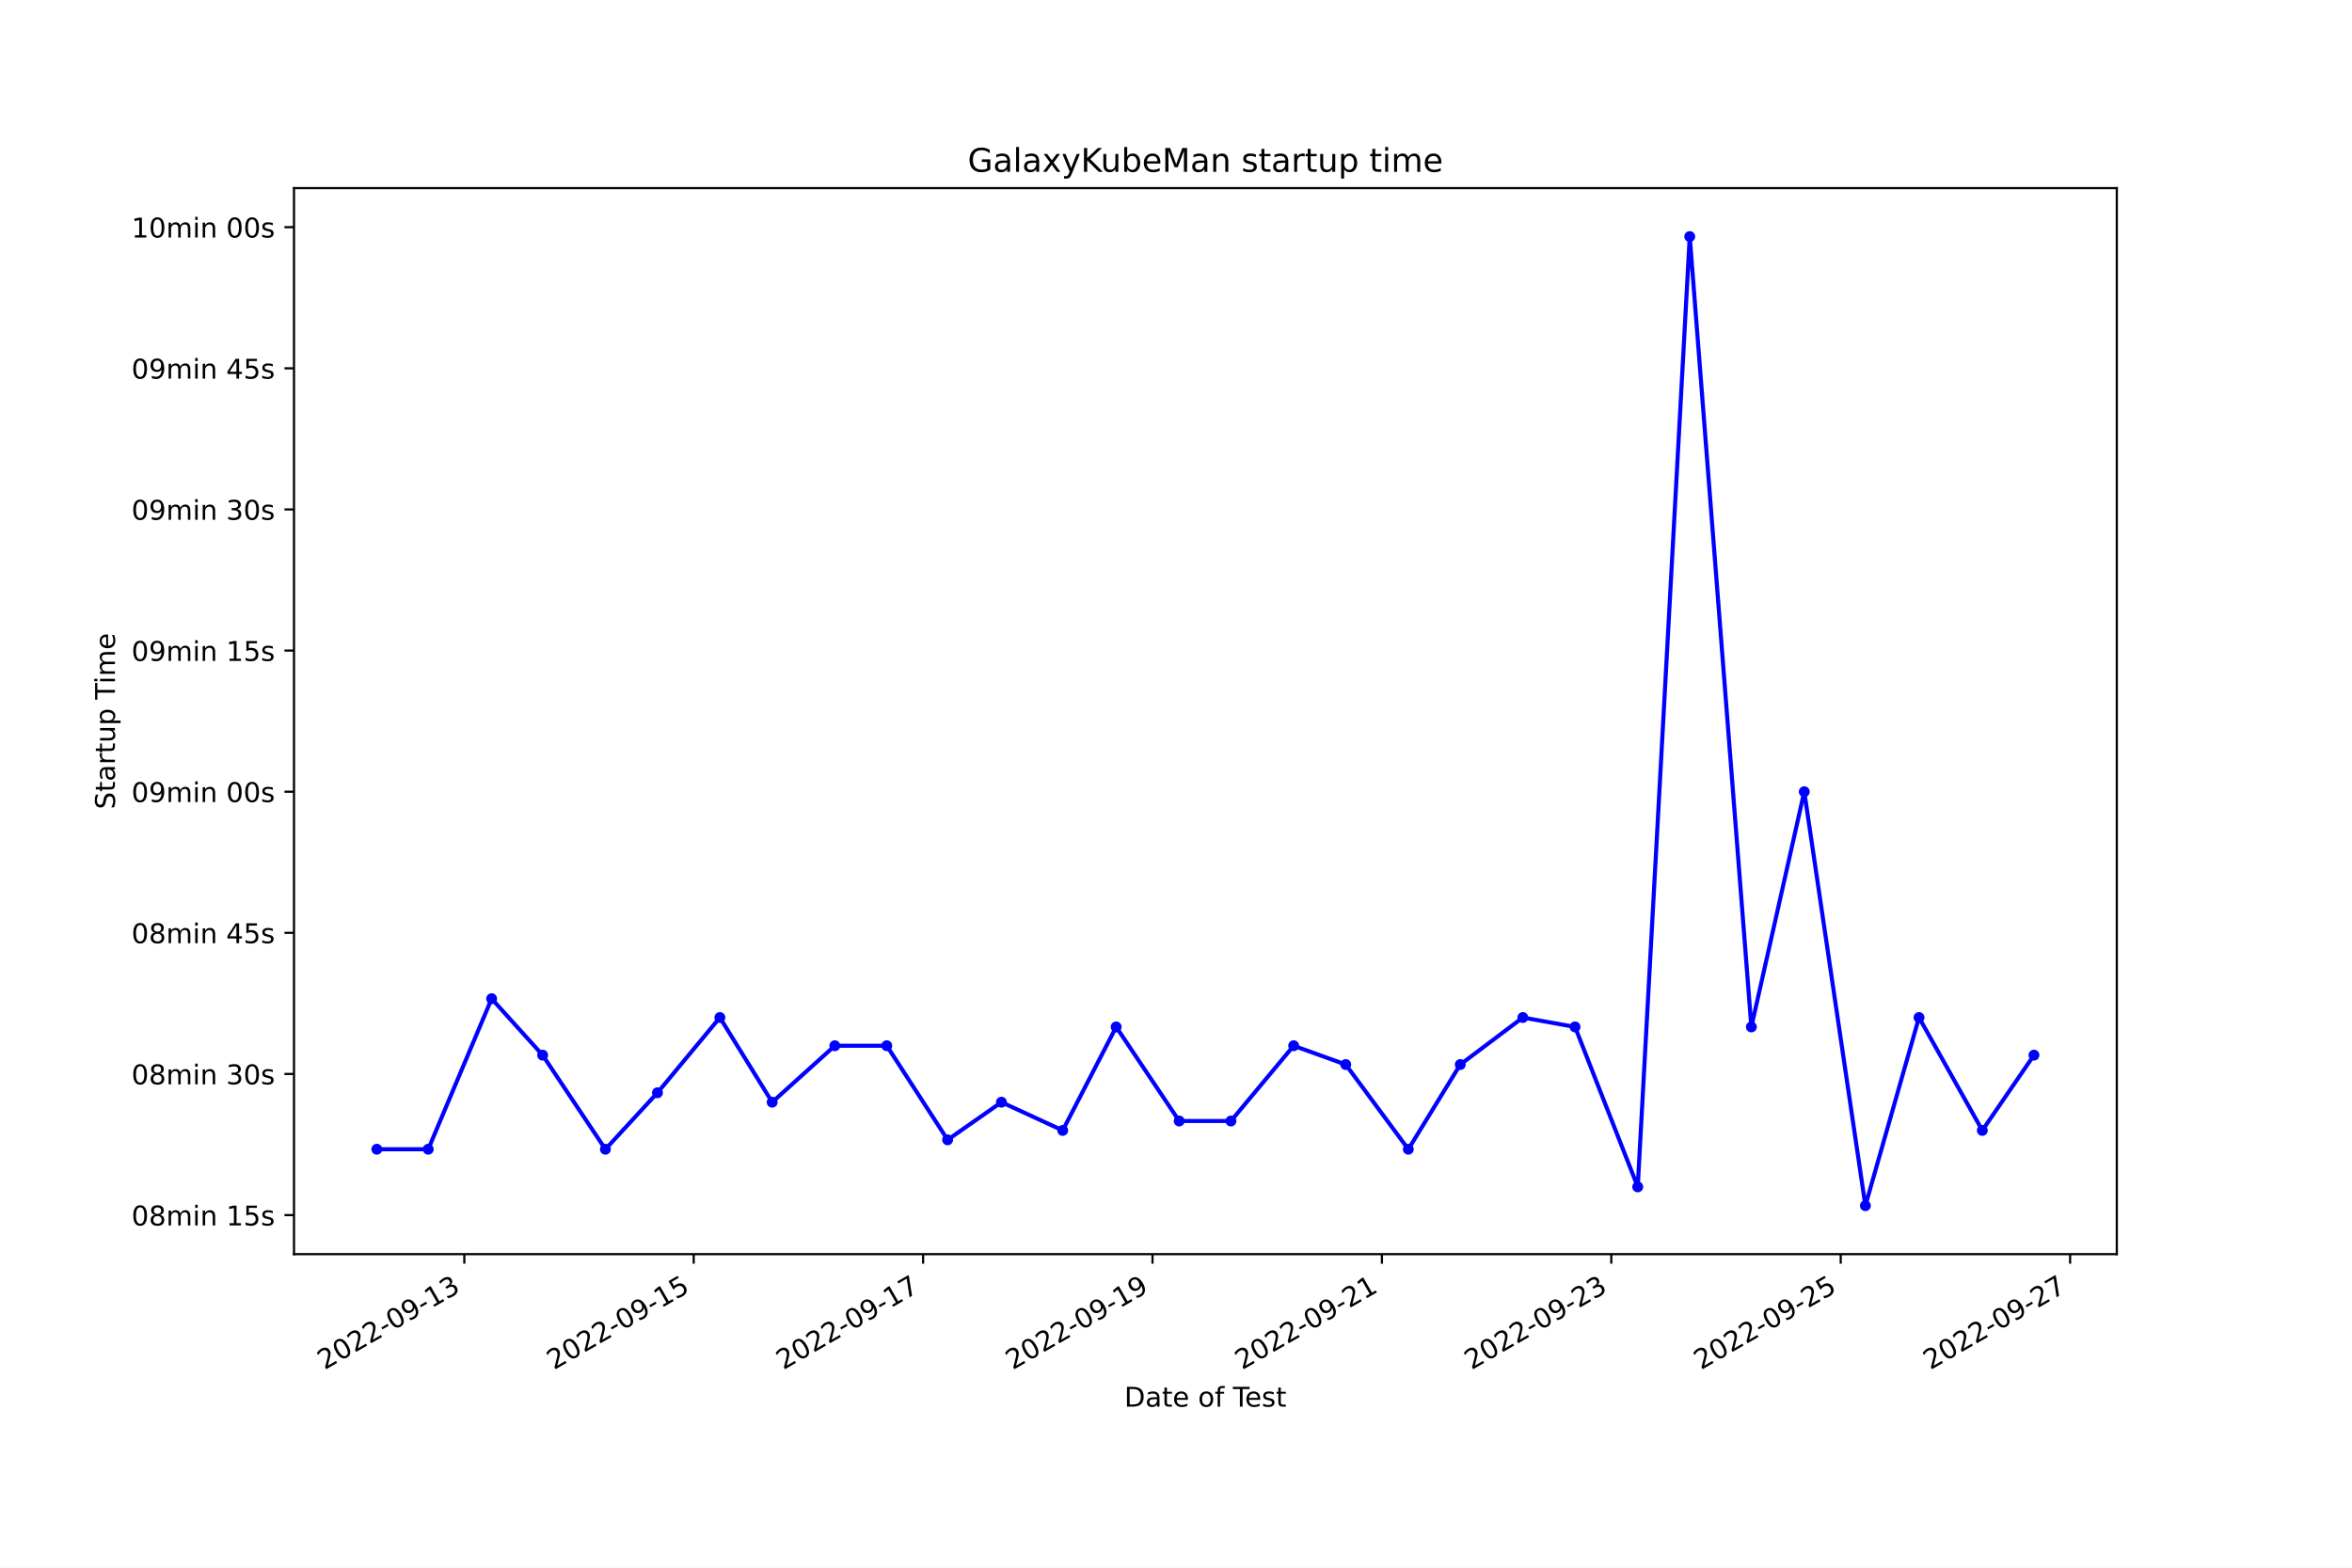
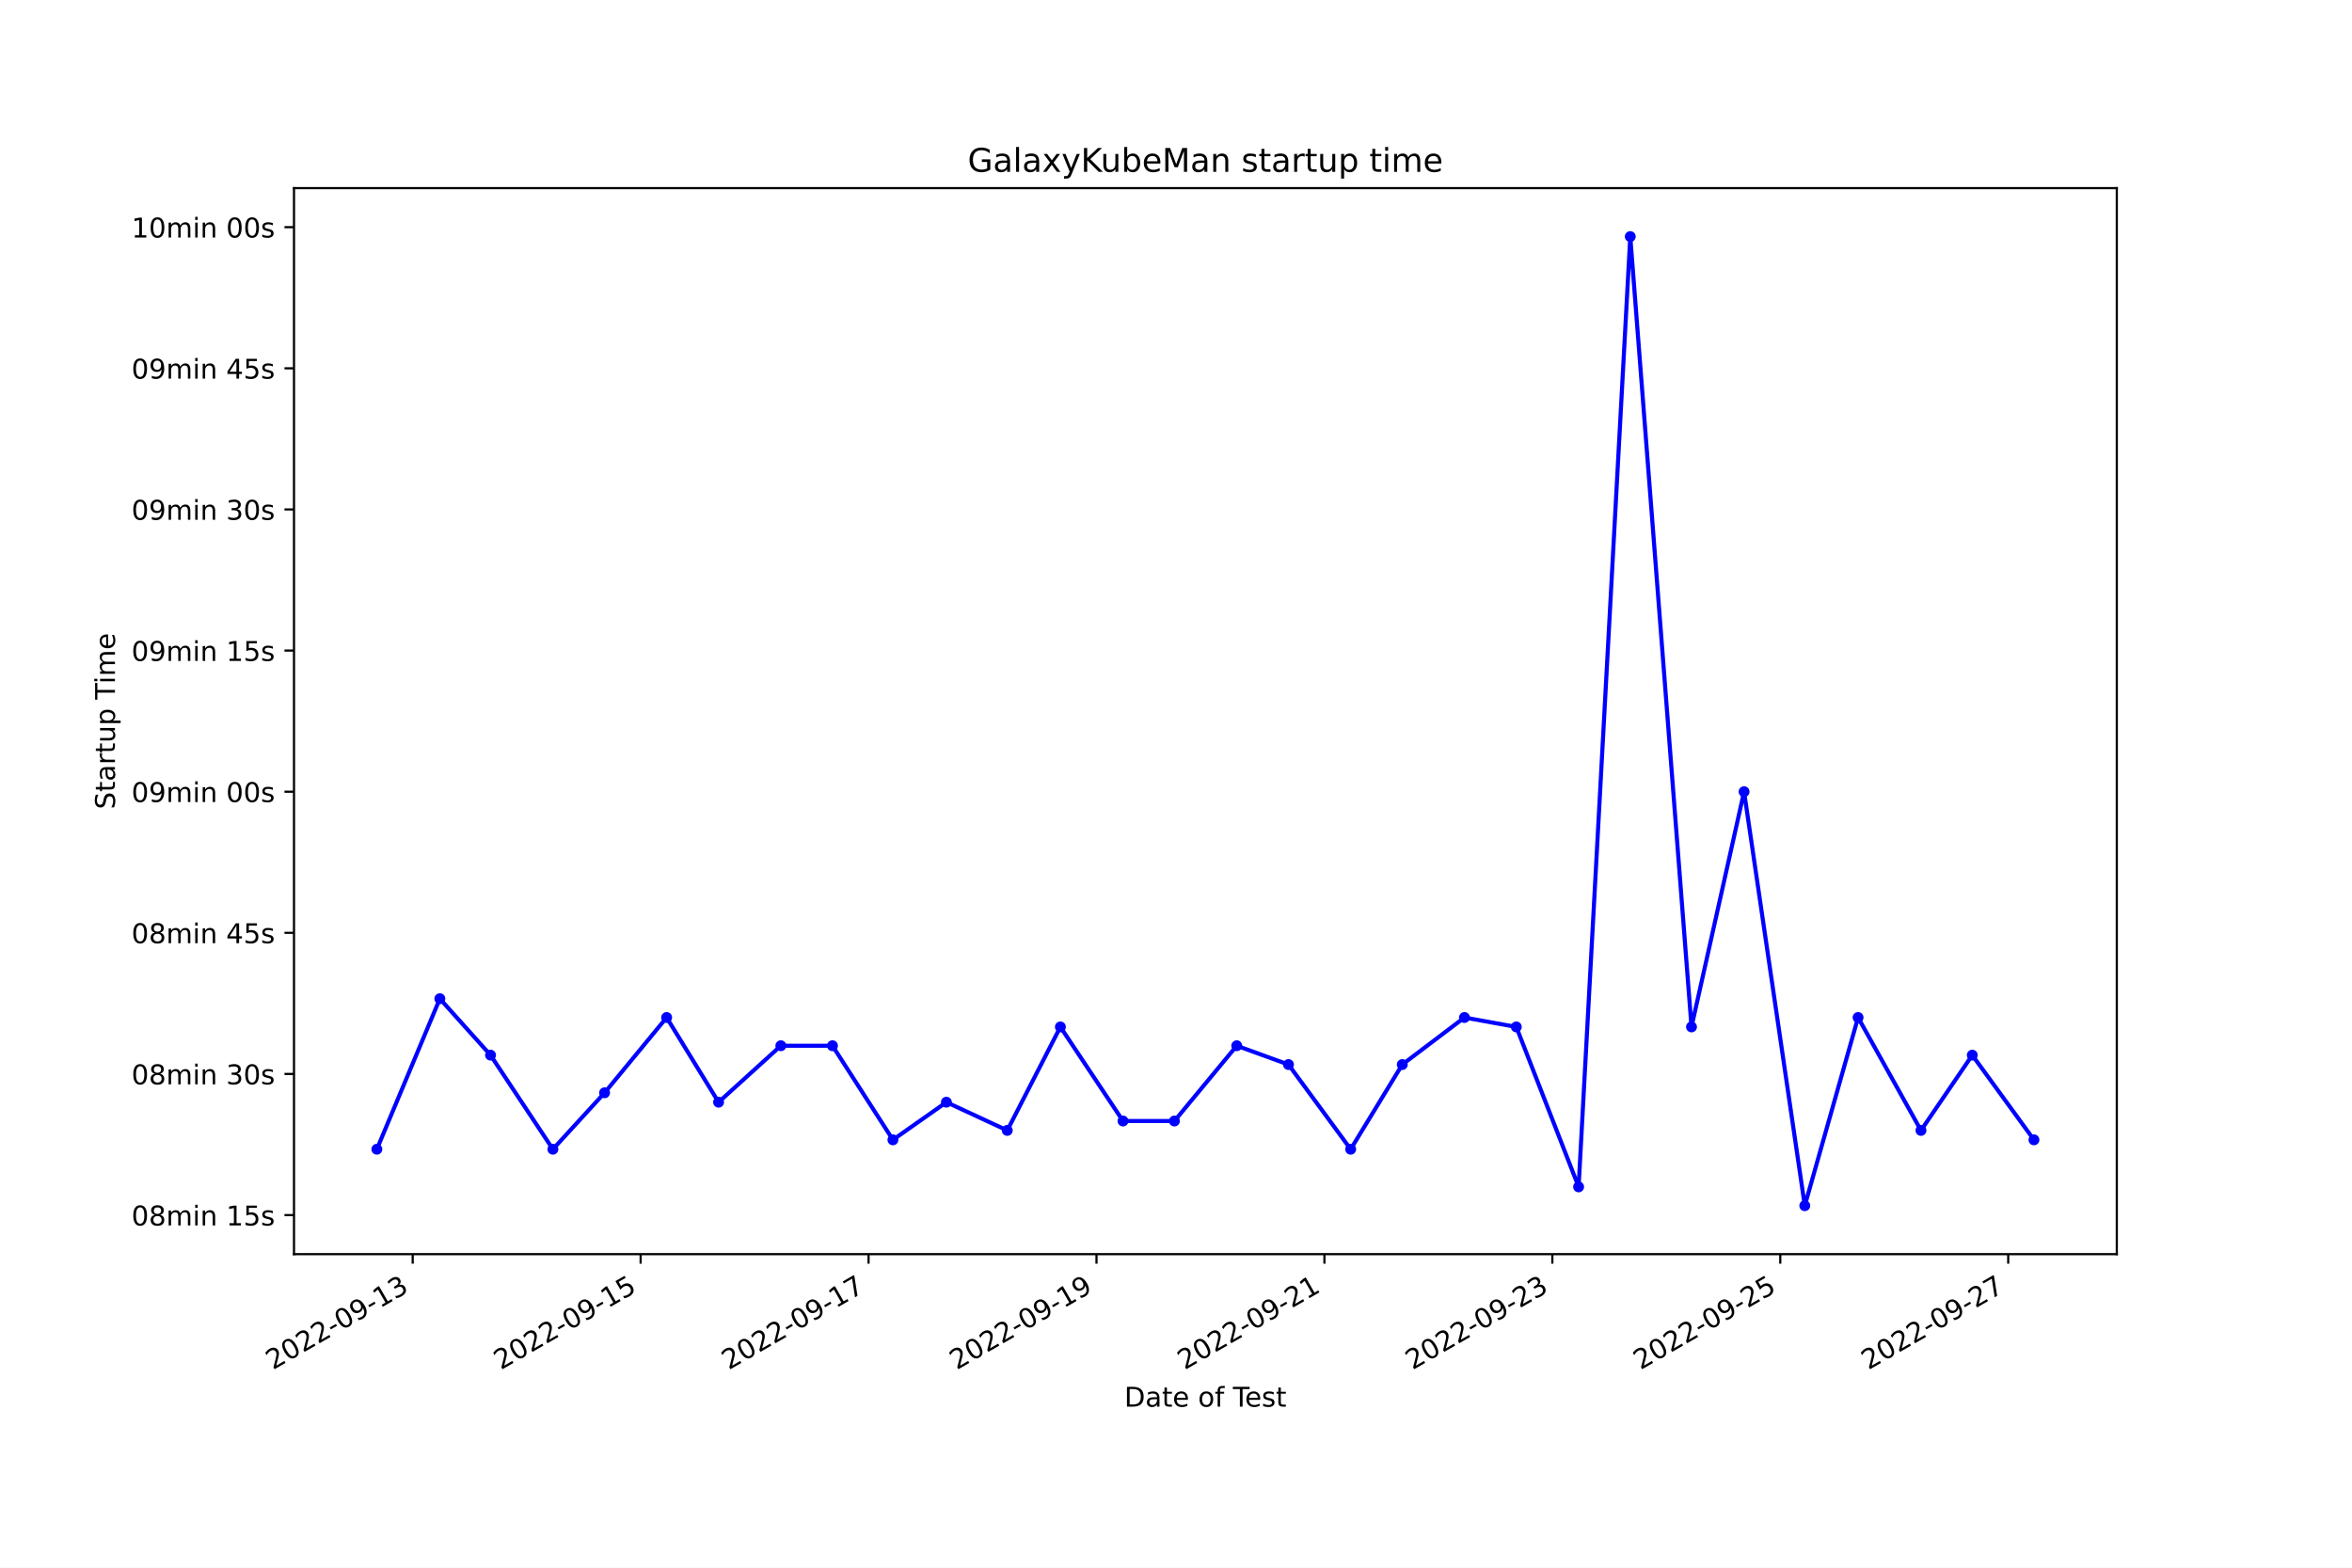
<svg xmlns="http://www.w3.org/2000/svg" xmlns:xlink="http://www.w3.org/1999/xlink" width="864pt" height="576pt" viewBox="0 0 864 576" version="1.1">
  <defs>
    <style type="text/css">*{stroke-linejoin: round; stroke-linecap: butt}</style>
  </defs>
  <g id="figure_1">
    <g id="patch_1">
      <path d="M 0 576  L 864 576  L 864 0  L 0 0  z " style="fill: #ffffff" />
    </g>
    <g id="axes_1">
      <g id="patch_2">
        <path d="M 108 460.8  L 777.6 460.8  L 777.6 69.12  L 108 69.12  z " style="fill: #ffffff" />
      </g>
      <g id="matplotlib.axis_1">
        <g id="xtick_1">
          <g id="line2d_1">
            <defs>
-               <path id="mbdb2b024b3" d="M 0 0  L 0 3.5  " style="stroke: #000000; stroke-width: 0.8" />
+               <path id="m6504afcb3d" d="M 0 0  L 0 3.5  " style="stroke: #000000; stroke-width: 0.8" />
            </defs>
            <g>
-               <use xlink:href="#mbdb2b024b3" x="170.564" y="460.8" style="stroke: #000000; stroke-width: 0.8" />
+               <use xlink:href="#m6504afcb3d" x="151.604" y="460.8" style="stroke: #000000; stroke-width: 0.8" />
            </g>
          </g>
          <g id="text_1">
-             <g transform="translate(119.194 503.4383) rotate(-30) scale(0.1 -0.1)">
+             <g transform="translate(100.2349 503.4383) rotate(-30) scale(0.1 -0.1)">
              <defs>
                <path id="DejaVuSans-32" d="M 1228 531  L 3431 531  L 3431 0  L 469 0  L 469 531  Q 828 903 1448 1529  Q 2069 2156 2228 2338  Q 2531 2678 2651 2914  Q 2772 3150 2772 3378  Q 2772 3750 2511 3984  Q 2250 4219 1831 4219  Q 1534 4219 1204 4116  Q 875 4013 500 3803  L 500 4441  Q 881 4594 1212 4672  Q 1544 4750 1819 4750  Q 2544 4750 2975 4387  Q 3406 4025 3406 3419  Q 3406 3131 3298 2873  Q 3191 2616 2906 2266  Q 2828 2175 2409 1742  Q 1991 1309 1228 531  z " transform="scale(0.015625)" />
                <path id="DejaVuSans-30" d="M 2034 4250  Q 1547 4250 1301 3770  Q 1056 3291 1056 2328  Q 1056 1369 1301 889  Q 1547 409 2034 409  Q 2525 409 2770 889  Q 3016 1369 3016 2328  Q 3016 3291 2770 3770  Q 2525 4250 2034 4250  z M 2034 4750  Q 2819 4750 3233 4129  Q 3647 3509 3647 2328  Q 3647 1150 3233 529  Q 2819 -91 2034 -91  Q 1250 -91 836 529  Q 422 1150 422 2328  Q 422 3509 836 4129  Q 1250 4750 2034 4750  z " transform="scale(0.015625)" />
                <path id="DejaVuSans-2d" d="M 313 2009  L 1997 2009  L 1997 1497  L 313 1497  L 313 2009  z " transform="scale(0.015625)" />
                <path id="DejaVuSans-39" d="M 703 97  L 703 672  Q 941 559 1184 500  Q 1428 441 1663 441  Q 2288 441 2617 861  Q 2947 1281 2994 2138  Q 2813 1869 2534 1725  Q 2256 1581 1919 1581  Q 1219 1581 811 2004  Q 403 2428 403 3163  Q 403 3881 828 4315  Q 1253 4750 1959 4750  Q 2769 4750 3195 4129  Q 3622 3509 3622 2328  Q 3622 1225 3098 567  Q 2575 -91 1691 -91  Q 1453 -91 1209 -44  Q 966 3 703 97  z M 1959 2075  Q 2384 2075 2632 2365  Q 2881 2656 2881 3163  Q 2881 3666 2632 3958  Q 2384 4250 1959 4250  Q 1534 4250 1286 3958  Q 1038 3666 1038 3163  Q 1038 2656 1286 2365  Q 1534 2075 1959 2075  z " transform="scale(0.015625)" />
                <path id="DejaVuSans-31" d="M 794 531  L 1825 531  L 1825 4091  L 703 3866  L 703 4441  L 1819 4666  L 2450 4666  L 2450 531  L 3481 531  L 3481 0  L 794 0  L 794 531  z " transform="scale(0.015625)" />
                <path id="DejaVuSans-33" d="M 2597 2516  Q 3050 2419 3304 2112  Q 3559 1806 3559 1356  Q 3559 666 3084 287  Q 2609 -91 1734 -91  Q 1441 -91 1130 -33  Q 819 25 488 141  L 488 750  Q 750 597 1062 519  Q 1375 441 1716 441  Q 2309 441 2620 675  Q 2931 909 2931 1356  Q 2931 1769 2642 2001  Q 2353 2234 1838 2234  L 1294 2234  L 1294 2753  L 1863 2753  Q 2328 2753 2575 2939  Q 2822 3125 2822 3475  Q 2822 3834 2567 4026  Q 2313 4219 1838 4219  Q 1578 4219 1281 4162  Q 984 4106 628 3988  L 628 4550  Q 988 4650 1302 4700  Q 1616 4750 1894 4750  Q 2613 4750 3031 4423  Q 3450 4097 3450 3541  Q 3450 3153 3228 2886  Q 3006 2619 2597 2516  z " transform="scale(0.015625)" />
              </defs>
              <use xlink:href="#DejaVuSans-32" />
              <use xlink:href="#DejaVuSans-30" x="63.623" />
              <use xlink:href="#DejaVuSans-32" x="127.246" />
              <use xlink:href="#DejaVuSans-32" x="190.869" />
              <use xlink:href="#DejaVuSans-2d" x="254.492" />
              <use xlink:href="#DejaVuSans-30" x="290.576" />
              <use xlink:href="#DejaVuSans-39" x="354.199" />
              <use xlink:href="#DejaVuSans-2d" x="417.822" />
              <use xlink:href="#DejaVuSans-31" x="453.906" />
              <use xlink:href="#DejaVuSans-33" x="517.529" />
            </g>
          </g>
        </g>
        <g id="xtick_2">
          <g id="line2d_2">
            <g>
-               <use xlink:href="#mbdb2b024b3" x="254.833" y="460.8" style="stroke: #000000; stroke-width: 0.8" />
+               <use xlink:href="#m6504afcb3d" x="235.334" y="460.8" style="stroke: #000000; stroke-width: 0.8" />
            </g>
          </g>
          <g id="text_2">
-             <g transform="translate(203.4632 503.4383) rotate(-30) scale(0.1 -0.1)">
+             <g transform="translate(183.9642 503.4383) rotate(-30) scale(0.1 -0.1)">
              <defs>
                <path id="DejaVuSans-35" d="M 691 4666  L 3169 4666  L 3169 4134  L 1269 4134  L 1269 2991  Q 1406 3038 1543 3061  Q 1681 3084 1819 3084  Q 2600 3084 3056 2656  Q 3513 2228 3513 1497  Q 3513 744 3044 326  Q 2575 -91 1722 -91  Q 1428 -91 1123 -41  Q 819 9 494 109  L 494 744  Q 775 591 1075 516  Q 1375 441 1709 441  Q 2250 441 2565 725  Q 2881 1009 2881 1497  Q 2881 1984 2565 2268  Q 2250 2553 1709 2553  Q 1456 2553 1204 2497  Q 953 2441 691 2322  L 691 4666  z " transform="scale(0.015625)" />
              </defs>
              <use xlink:href="#DejaVuSans-32" />
              <use xlink:href="#DejaVuSans-30" x="63.623" />
              <use xlink:href="#DejaVuSans-32" x="127.246" />
              <use xlink:href="#DejaVuSans-32" x="190.869" />
              <use xlink:href="#DejaVuSans-2d" x="254.492" />
              <use xlink:href="#DejaVuSans-30" x="290.576" />
              <use xlink:href="#DejaVuSans-39" x="354.199" />
              <use xlink:href="#DejaVuSans-2d" x="417.822" />
              <use xlink:href="#DejaVuSans-31" x="453.906" />
              <use xlink:href="#DejaVuSans-35" x="517.529" />
            </g>
          </g>
        </g>
        <g id="xtick_3">
          <g id="line2d_3">
            <g>
-               <use xlink:href="#mbdb2b024b3" x="339.102" y="460.8" style="stroke: #000000; stroke-width: 0.8" />
+               <use xlink:href="#m6504afcb3d" x="319.063" y="460.8" style="stroke: #000000; stroke-width: 0.8" />
            </g>
          </g>
          <g id="text_3">
-             <g transform="translate(287.7324 503.4383) rotate(-30) scale(0.1 -0.1)">
+             <g transform="translate(267.6936 503.4383) rotate(-30) scale(0.1 -0.1)">
              <defs>
                <path id="DejaVuSans-37" d="M 525 4666  L 3525 4666  L 3525 4397  L 1831 0  L 1172 0  L 2766 4134  L 525 4134  L 525 4666  z " transform="scale(0.015625)" />
              </defs>
              <use xlink:href="#DejaVuSans-32" />
              <use xlink:href="#DejaVuSans-30" x="63.623" />
              <use xlink:href="#DejaVuSans-32" x="127.246" />
              <use xlink:href="#DejaVuSans-32" x="190.869" />
              <use xlink:href="#DejaVuSans-2d" x="254.492" />
              <use xlink:href="#DejaVuSans-30" x="290.576" />
              <use xlink:href="#DejaVuSans-39" x="354.199" />
              <use xlink:href="#DejaVuSans-2d" x="417.822" />
              <use xlink:href="#DejaVuSans-31" x="453.906" />
              <use xlink:href="#DejaVuSans-37" x="517.529" />
            </g>
          </g>
        </g>
        <g id="xtick_4">
          <g id="line2d_4">
            <g>
-               <use xlink:href="#mbdb2b024b3" x="423.371" y="460.8" style="stroke: #000000; stroke-width: 0.8" />
+               <use xlink:href="#m6504afcb3d" x="402.792" y="460.8" style="stroke: #000000; stroke-width: 0.8" />
            </g>
          </g>
          <g id="text_4">
-             <g transform="translate(372.0016 503.4383) rotate(-30) scale(0.1 -0.1)">
+             <g transform="translate(351.4229 503.4383) rotate(-30) scale(0.1 -0.1)">
              <use xlink:href="#DejaVuSans-32" />
              <use xlink:href="#DejaVuSans-30" x="63.623" />
              <use xlink:href="#DejaVuSans-32" x="127.246" />
              <use xlink:href="#DejaVuSans-32" x="190.869" />
              <use xlink:href="#DejaVuSans-2d" x="254.492" />
              <use xlink:href="#DejaVuSans-30" x="290.576" />
              <use xlink:href="#DejaVuSans-39" x="354.199" />
              <use xlink:href="#DejaVuSans-2d" x="417.822" />
              <use xlink:href="#DejaVuSans-31" x="453.906" />
              <use xlink:href="#DejaVuSans-39" x="517.529" />
            </g>
          </g>
        </g>
        <g id="xtick_5">
          <g id="line2d_5">
            <g>
-               <use xlink:href="#mbdb2b024b3" x="507.64" y="460.8" style="stroke: #000000; stroke-width: 0.8" />
+               <use xlink:href="#m6504afcb3d" x="486.522" y="460.8" style="stroke: #000000; stroke-width: 0.8" />
            </g>
          </g>
          <g id="text_5">
-             <g transform="translate(456.2708 503.4383) rotate(-30) scale(0.1 -0.1)">
+             <g transform="translate(435.1522 503.4383) rotate(-30) scale(0.1 -0.1)">
              <use xlink:href="#DejaVuSans-32" />
              <use xlink:href="#DejaVuSans-30" x="63.623" />
              <use xlink:href="#DejaVuSans-32" x="127.246" />
              <use xlink:href="#DejaVuSans-32" x="190.869" />
              <use xlink:href="#DejaVuSans-2d" x="254.492" />
              <use xlink:href="#DejaVuSans-30" x="290.576" />
              <use xlink:href="#DejaVuSans-39" x="354.199" />
              <use xlink:href="#DejaVuSans-2d" x="417.822" />
              <use xlink:href="#DejaVuSans-32" x="453.906" />
              <use xlink:href="#DejaVuSans-31" x="517.529" />
            </g>
          </g>
        </g>
        <g id="xtick_6">
          <g id="line2d_6">
            <g>
-               <use xlink:href="#mbdb2b024b3" x="591.909" y="460.8" style="stroke: #000000; stroke-width: 0.8" />
+               <use xlink:href="#m6504afcb3d" x="570.251" y="460.8" style="stroke: #000000; stroke-width: 0.8" />
            </g>
          </g>
          <g id="text_6">
-             <g transform="translate(540.5399 503.4383) rotate(-30) scale(0.1 -0.1)">
+             <g transform="translate(518.8816 503.4383) rotate(-30) scale(0.1 -0.1)">
              <use xlink:href="#DejaVuSans-32" />
              <use xlink:href="#DejaVuSans-30" x="63.623" />
              <use xlink:href="#DejaVuSans-32" x="127.246" />
              <use xlink:href="#DejaVuSans-32" x="190.869" />
              <use xlink:href="#DejaVuSans-2d" x="254.492" />
              <use xlink:href="#DejaVuSans-30" x="290.576" />
              <use xlink:href="#DejaVuSans-39" x="354.199" />
              <use xlink:href="#DejaVuSans-2d" x="417.822" />
              <use xlink:href="#DejaVuSans-32" x="453.906" />
              <use xlink:href="#DejaVuSans-33" x="517.529" />
            </g>
          </g>
        </g>
        <g id="xtick_7">
          <g id="line2d_7">
            <g>
-               <use xlink:href="#mbdb2b024b3" x="676.179" y="460.8" style="stroke: #000000; stroke-width: 0.8" />
+               <use xlink:href="#m6504afcb3d" x="653.98" y="460.8" style="stroke: #000000; stroke-width: 0.8" />
            </g>
          </g>
          <g id="text_7">
-             <g transform="translate(624.8091 503.4383) rotate(-30) scale(0.1 -0.1)">
+             <g transform="translate(602.6109 503.4383) rotate(-30) scale(0.1 -0.1)">
              <use xlink:href="#DejaVuSans-32" />
              <use xlink:href="#DejaVuSans-30" x="63.623" />
              <use xlink:href="#DejaVuSans-32" x="127.246" />
              <use xlink:href="#DejaVuSans-32" x="190.869" />
              <use xlink:href="#DejaVuSans-2d" x="254.492" />
              <use xlink:href="#DejaVuSans-30" x="290.576" />
              <use xlink:href="#DejaVuSans-39" x="354.199" />
              <use xlink:href="#DejaVuSans-2d" x="417.822" />
              <use xlink:href="#DejaVuSans-32" x="453.906" />
              <use xlink:href="#DejaVuSans-35" x="517.529" />
            </g>
          </g>
        </g>
        <g id="xtick_8">
          <g id="line2d_8">
            <g>
-               <use xlink:href="#mbdb2b024b3" x="760.448" y="460.8" style="stroke: #000000; stroke-width: 0.8" />
+               <use xlink:href="#m6504afcb3d" x="737.71" y="460.8" style="stroke: #000000; stroke-width: 0.8" />
            </g>
          </g>
          <g id="text_8">
-             <g transform="translate(709.0783 503.4383) rotate(-30) scale(0.1 -0.1)">
+             <g transform="translate(686.3402 503.4383) rotate(-30) scale(0.1 -0.1)">
              <use xlink:href="#DejaVuSans-32" />
              <use xlink:href="#DejaVuSans-30" x="63.623" />
              <use xlink:href="#DejaVuSans-32" x="127.246" />
              <use xlink:href="#DejaVuSans-32" x="190.869" />
              <use xlink:href="#DejaVuSans-2d" x="254.492" />
              <use xlink:href="#DejaVuSans-30" x="290.576" />
              <use xlink:href="#DejaVuSans-39" x="354.199" />
              <use xlink:href="#DejaVuSans-2d" x="417.822" />
              <use xlink:href="#DejaVuSans-32" x="453.906" />
              <use xlink:href="#DejaVuSans-37" x="517.529" />
            </g>
          </g>
        </g>
        <g id="text_9">
          <g transform="translate(413.0063 516.8378) scale(0.1 -0.1)">
            <defs>
              <path id="DejaVuSans-44" d="M 1259 4147  L 1259 519  L 2022 519  Q 2988 519 3436 956  Q 3884 1394 3884 2338  Q 3884 3275 3436 3711  Q 2988 4147 2022 4147  L 1259 4147  z M 628 4666  L 1925 4666  Q 3281 4666 3915 4102  Q 4550 3538 4550 2338  Q 4550 1131 3912 565  Q 3275 0 1925 0  L 628 0  L 628 4666  z " transform="scale(0.015625)" />
              <path id="DejaVuSans-61" d="M 2194 1759  Q 1497 1759 1228 1600  Q 959 1441 959 1056  Q 959 750 1161 570  Q 1363 391 1709 391  Q 2188 391 2477 730  Q 2766 1069 2766 1631  L 2766 1759  L 2194 1759  z M 3341 1997  L 3341 0  L 2766 0  L 2766 531  Q 2569 213 2275 61  Q 1981 -91 1556 -91  Q 1019 -91 701 211  Q 384 513 384 1019  Q 384 1609 779 1909  Q 1175 2209 1959 2209  L 2766 2209  L 2766 2266  Q 2766 2663 2505 2880  Q 2244 3097 1772 3097  Q 1472 3097 1187 3025  Q 903 2953 641 2809  L 641 3341  Q 956 3463 1253 3523  Q 1550 3584 1831 3584  Q 2591 3584 2966 3190  Q 3341 2797 3341 1997  z " transform="scale(0.015625)" />
              <path id="DejaVuSans-74" d="M 1172 4494  L 1172 3500  L 2356 3500  L 2356 3053  L 1172 3053  L 1172 1153  Q 1172 725 1289 603  Q 1406 481 1766 481  L 2356 481  L 2356 0  L 1766 0  Q 1100 0 847 248  Q 594 497 594 1153  L 594 3053  L 172 3053  L 172 3500  L 594 3500  L 594 4494  L 1172 4494  z " transform="scale(0.015625)" />
              <path id="DejaVuSans-65" d="M 3597 1894  L 3597 1613  L 953 1613  Q 991 1019 1311 708  Q 1631 397 2203 397  Q 2534 397 2845 478  Q 3156 559 3463 722  L 3463 178  Q 3153 47 2828 -22  Q 2503 -91 2169 -91  Q 1331 -91 842 396  Q 353 884 353 1716  Q 353 2575 817 3079  Q 1281 3584 2069 3584  Q 2775 3584 3186 3129  Q 3597 2675 3597 1894  z M 3022 2063  Q 3016 2534 2758 2815  Q 2500 3097 2075 3097  Q 1594 3097 1305 2825  Q 1016 2553 972 2059  L 3022 2063  z " transform="scale(0.015625)" />
              <path id="DejaVuSans-20" transform="scale(0.015625)" />
              <path id="DejaVuSans-6f" d="M 1959 3097  Q 1497 3097 1228 2736  Q 959 2375 959 1747  Q 959 1119 1226 758  Q 1494 397 1959 397  Q 2419 397 2687 759  Q 2956 1122 2956 1747  Q 2956 2369 2687 2733  Q 2419 3097 1959 3097  z M 1959 3584  Q 2709 3584 3137 3096  Q 3566 2609 3566 1747  Q 3566 888 3137 398  Q 2709 -91 1959 -91  Q 1206 -91 779 398  Q 353 888 353 1747  Q 353 2609 779 3096  Q 1206 3584 1959 3584  z " transform="scale(0.015625)" />
              <path id="DejaVuSans-66" d="M 2375 4863  L 2375 4384  L 1825 4384  Q 1516 4384 1395 4259  Q 1275 4134 1275 3809  L 1275 3500  L 2222 3500  L 2222 3053  L 1275 3053  L 1275 0  L 697 0  L 697 3053  L 147 3053  L 147 3500  L 697 3500  L 697 3744  Q 697 4328 969 4595  Q 1241 4863 1831 4863  L 2375 4863  z " transform="scale(0.015625)" />
              <path id="DejaVuSans-54" d="M -19 4666  L 3928 4666  L 3928 4134  L 2272 4134  L 2272 0  L 1638 0  L 1638 4134  L -19 4134  L -19 4666  z " transform="scale(0.015625)" />
              <path id="DejaVuSans-73" d="M 2834 3397  L 2834 2853  Q 2591 2978 2328 3040  Q 2066 3103 1784 3103  Q 1356 3103 1142 2972  Q 928 2841 928 2578  Q 928 2378 1081 2264  Q 1234 2150 1697 2047  L 1894 2003  Q 2506 1872 2764 1633  Q 3022 1394 3022 966  Q 3022 478 2636 193  Q 2250 -91 1575 -91  Q 1294 -91 989 -36  Q 684 19 347 128  L 347 722  Q 666 556 975 473  Q 1284 391 1588 391  Q 1994 391 2212 530  Q 2431 669 2431 922  Q 2431 1156 2273 1281  Q 2116 1406 1581 1522  L 1381 1569  Q 847 1681 609 1914  Q 372 2147 372 2553  Q 372 3047 722 3315  Q 1072 3584 1716 3584  Q 2034 3584 2315 3537  Q 2597 3491 2834 3397  z " transform="scale(0.015625)" />
            </defs>
            <use xlink:href="#DejaVuSans-44" />
            <use xlink:href="#DejaVuSans-61" x="77.002" />
            <use xlink:href="#DejaVuSans-74" x="138.281" />
            <use xlink:href="#DejaVuSans-65" x="177.49" />
            <use xlink:href="#DejaVuSans-20" x="239.014" />
            <use xlink:href="#DejaVuSans-6f" x="270.801" />
            <use xlink:href="#DejaVuSans-66" x="331.982" />
            <use xlink:href="#DejaVuSans-20" x="367.188" />
            <use xlink:href="#DejaVuSans-54" x="398.975" />
            <use xlink:href="#DejaVuSans-65" x="443.059" />
            <use xlink:href="#DejaVuSans-73" x="504.582" />
            <use xlink:href="#DejaVuSans-74" x="556.682" />
          </g>
        </g>
      </g>
      <g id="matplotlib.axis_2">
        <g id="ytick_1">
          <g id="line2d_9">
            <defs>
-               <path id="m0f9b8fe7b8" d="M 0 0  L -3.5 0  " style="stroke: #000000; stroke-width: 0.8" />
+               <path id="m318d08f812" d="M 0 0  L -3.5 0  " style="stroke: #000000; stroke-width: 0.8" />
            </defs>
            <g>
-               <use xlink:href="#m0f9b8fe7b8" x="108" y="446.453" style="stroke: #000000; stroke-width: 0.8" />
+               <use xlink:href="#m318d08f812" x="108" y="446.453" style="stroke: #000000; stroke-width: 0.8" />
            </g>
          </g>
          <g id="text_10">
            <g transform="translate(48.30625 450.2526) scale(0.1 -0.1)">
              <defs>
                <path id="DejaVuSans-38" d="M 2034 2216  Q 1584 2216 1326 1975  Q 1069 1734 1069 1313  Q 1069 891 1326 650  Q 1584 409 2034 409  Q 2484 409 2743 651  Q 3003 894 3003 1313  Q 3003 1734 2745 1975  Q 2488 2216 2034 2216  z M 1403 2484  Q 997 2584 770 2862  Q 544 3141 544 3541  Q 544 4100 942 4425  Q 1341 4750 2034 4750  Q 2731 4750 3128 4425  Q 3525 4100 3525 3541  Q 3525 3141 3298 2862  Q 3072 2584 2669 2484  Q 3125 2378 3379 2068  Q 3634 1759 3634 1313  Q 3634 634 3220 271  Q 2806 -91 2034 -91  Q 1263 -91 848 271  Q 434 634 434 1313  Q 434 1759 690 2068  Q 947 2378 1403 2484  z M 1172 3481  Q 1172 3119 1398 2916  Q 1625 2713 2034 2713  Q 2441 2713 2670 2916  Q 2900 3119 2900 3481  Q 2900 3844 2670 4047  Q 2441 4250 2034 4250  Q 1625 4250 1398 4047  Q 1172 3844 1172 3481  z " transform="scale(0.015625)" />
                <path id="DejaVuSans-6d" d="M 3328 2828  Q 3544 3216 3844 3400  Q 4144 3584 4550 3584  Q 5097 3584 5394 3201  Q 5691 2819 5691 2113  L 5691 0  L 5113 0  L 5113 2094  Q 5113 2597 4934 2840  Q 4756 3084 4391 3084  Q 3944 3084 3684 2787  Q 3425 2491 3425 1978  L 3425 0  L 2847 0  L 2847 2094  Q 2847 2600 2669 2842  Q 2491 3084 2119 3084  Q 1678 3084 1418 2786  Q 1159 2488 1159 1978  L 1159 0  L 581 0  L 581 3500  L 1159 3500  L 1159 2956  Q 1356 3278 1631 3431  Q 1906 3584 2284 3584  Q 2666 3584 2933 3390  Q 3200 3197 3328 2828  z " transform="scale(0.015625)" />
                <path id="DejaVuSans-69" d="M 603 3500  L 1178 3500  L 1178 0  L 603 0  L 603 3500  z M 603 4863  L 1178 4863  L 1178 4134  L 603 4134  L 603 4863  z " transform="scale(0.015625)" />
                <path id="DejaVuSans-6e" d="M 3513 2113  L 3513 0  L 2938 0  L 2938 2094  Q 2938 2591 2744 2837  Q 2550 3084 2163 3084  Q 1697 3084 1428 2787  Q 1159 2491 1159 1978  L 1159 0  L 581 0  L 581 3500  L 1159 3500  L 1159 2956  Q 1366 3272 1645 3428  Q 1925 3584 2291 3584  Q 2894 3584 3203 3211  Q 3513 2838 3513 2113  z " transform="scale(0.015625)" />
              </defs>
              <use xlink:href="#DejaVuSans-30" />
              <use xlink:href="#DejaVuSans-38" x="63.623" />
              <use xlink:href="#DejaVuSans-6d" x="127.246" />
              <use xlink:href="#DejaVuSans-69" x="224.658" />
              <use xlink:href="#DejaVuSans-6e" x="252.441" />
              <use xlink:href="#DejaVuSans-20" x="315.82" />
              <use xlink:href="#DejaVuSans-31" x="347.607" />
              <use xlink:href="#DejaVuSans-35" x="411.23" />
              <use xlink:href="#DejaVuSans-73" x="474.854" />
            </g>
          </g>
        </g>
        <g id="ytick_2">
          <g id="line2d_10">
            <g>
-               <use xlink:href="#m0f9b8fe7b8" x="108" y="394.598" style="stroke: #000000; stroke-width: 0.8" />
+               <use xlink:href="#m318d08f812" x="108" y="394.598" style="stroke: #000000; stroke-width: 0.8" />
            </g>
          </g>
          <g id="text_11">
            <g transform="translate(48.30625 398.3973) scale(0.1 -0.1)">
              <use xlink:href="#DejaVuSans-30" />
              <use xlink:href="#DejaVuSans-38" x="63.623" />
              <use xlink:href="#DejaVuSans-6d" x="127.246" />
              <use xlink:href="#DejaVuSans-69" x="224.658" />
              <use xlink:href="#DejaVuSans-6e" x="252.441" />
              <use xlink:href="#DejaVuSans-20" x="315.82" />
              <use xlink:href="#DejaVuSans-33" x="347.607" />
              <use xlink:href="#DejaVuSans-30" x="411.23" />
              <use xlink:href="#DejaVuSans-73" x="474.854" />
            </g>
          </g>
        </g>
        <g id="ytick_3">
          <g id="line2d_11">
            <g>
-               <use xlink:href="#m0f9b8fe7b8" x="108" y="342.743" style="stroke: #000000; stroke-width: 0.8" />
+               <use xlink:href="#m318d08f812" x="108" y="342.743" style="stroke: #000000; stroke-width: 0.8" />
            </g>
          </g>
          <g id="text_12">
            <g transform="translate(48.30625 346.5421) scale(0.1 -0.1)">
              <defs>
                <path id="DejaVuSans-34" d="M 2419 4116  L 825 1625  L 2419 1625  L 2419 4116  z M 2253 4666  L 3047 4666  L 3047 1625  L 3713 1625  L 3713 1100  L 3047 1100  L 3047 0  L 2419 0  L 2419 1100  L 313 1100  L 313 1709  L 2253 4666  z " transform="scale(0.015625)" />
              </defs>
              <use xlink:href="#DejaVuSans-30" />
              <use xlink:href="#DejaVuSans-38" x="63.623" />
              <use xlink:href="#DejaVuSans-6d" x="127.246" />
              <use xlink:href="#DejaVuSans-69" x="224.658" />
              <use xlink:href="#DejaVuSans-6e" x="252.441" />
              <use xlink:href="#DejaVuSans-20" x="315.82" />
              <use xlink:href="#DejaVuSans-34" x="347.607" />
              <use xlink:href="#DejaVuSans-35" x="411.23" />
              <use xlink:href="#DejaVuSans-73" x="474.854" />
            </g>
          </g>
        </g>
        <g id="ytick_4">
          <g id="line2d_12">
            <g>
-               <use xlink:href="#m0f9b8fe7b8" x="108" y="290.888" style="stroke: #000000; stroke-width: 0.8" />
+               <use xlink:href="#m318d08f812" x="108" y="290.888" style="stroke: #000000; stroke-width: 0.8" />
            </g>
          </g>
          <g id="text_13">
            <g transform="translate(48.30625 294.6868) scale(0.1 -0.1)">
              <use xlink:href="#DejaVuSans-30" />
              <use xlink:href="#DejaVuSans-39" x="63.623" />
              <use xlink:href="#DejaVuSans-6d" x="127.246" />
              <use xlink:href="#DejaVuSans-69" x="224.658" />
              <use xlink:href="#DejaVuSans-6e" x="252.441" />
              <use xlink:href="#DejaVuSans-20" x="315.82" />
              <use xlink:href="#DejaVuSans-30" x="347.607" />
              <use xlink:href="#DejaVuSans-30" x="411.23" />
              <use xlink:href="#DejaVuSans-73" x="474.854" />
            </g>
          </g>
        </g>
        <g id="ytick_5">
          <g id="line2d_13">
            <g>
-               <use xlink:href="#m0f9b8fe7b8" x="108" y="239.032" style="stroke: #000000; stroke-width: 0.8" />
+               <use xlink:href="#m318d08f812" x="108" y="239.032" style="stroke: #000000; stroke-width: 0.8" />
            </g>
          </g>
          <g id="text_14">
            <g transform="translate(48.30625 242.8316) scale(0.1 -0.1)">
              <use xlink:href="#DejaVuSans-30" />
              <use xlink:href="#DejaVuSans-39" x="63.623" />
              <use xlink:href="#DejaVuSans-6d" x="127.246" />
              <use xlink:href="#DejaVuSans-69" x="224.658" />
              <use xlink:href="#DejaVuSans-6e" x="252.441" />
              <use xlink:href="#DejaVuSans-20" x="315.82" />
              <use xlink:href="#DejaVuSans-31" x="347.607" />
              <use xlink:href="#DejaVuSans-35" x="411.23" />
              <use xlink:href="#DejaVuSans-73" x="474.854" />
            </g>
          </g>
        </g>
        <g id="ytick_6">
          <g id="line2d_14">
            <g>
-               <use xlink:href="#m0f9b8fe7b8" x="108" y="187.177" style="stroke: #000000; stroke-width: 0.8" />
+               <use xlink:href="#m318d08f812" x="108" y="187.177" style="stroke: #000000; stroke-width: 0.8" />
            </g>
          </g>
          <g id="text_15">
            <g transform="translate(48.30625 190.9763) scale(0.1 -0.1)">
              <use xlink:href="#DejaVuSans-30" />
              <use xlink:href="#DejaVuSans-39" x="63.623" />
              <use xlink:href="#DejaVuSans-6d" x="127.246" />
              <use xlink:href="#DejaVuSans-69" x="224.658" />
              <use xlink:href="#DejaVuSans-6e" x="252.441" />
              <use xlink:href="#DejaVuSans-20" x="315.82" />
              <use xlink:href="#DejaVuSans-33" x="347.607" />
              <use xlink:href="#DejaVuSans-30" x="411.23" />
              <use xlink:href="#DejaVuSans-73" x="474.854" />
            </g>
          </g>
        </g>
        <g id="ytick_7">
          <g id="line2d_15">
            <g>
-               <use xlink:href="#m0f9b8fe7b8" x="108" y="135.322" style="stroke: #000000; stroke-width: 0.8" />
+               <use xlink:href="#m318d08f812" x="108" y="135.322" style="stroke: #000000; stroke-width: 0.8" />
            </g>
          </g>
          <g id="text_16">
            <g transform="translate(48.30625 139.1211) scale(0.1 -0.1)">
              <use xlink:href="#DejaVuSans-30" />
              <use xlink:href="#DejaVuSans-39" x="63.623" />
              <use xlink:href="#DejaVuSans-6d" x="127.246" />
              <use xlink:href="#DejaVuSans-69" x="224.658" />
              <use xlink:href="#DejaVuSans-6e" x="252.441" />
              <use xlink:href="#DejaVuSans-20" x="315.82" />
              <use xlink:href="#DejaVuSans-34" x="347.607" />
              <use xlink:href="#DejaVuSans-35" x="411.23" />
              <use xlink:href="#DejaVuSans-73" x="474.854" />
            </g>
          </g>
        </g>
        <g id="ytick_8">
          <g id="line2d_16">
            <g>
-               <use xlink:href="#m0f9b8fe7b8" x="108" y="83.467" style="stroke: #000000; stroke-width: 0.8" />
+               <use xlink:href="#m318d08f812" x="108" y="83.467" style="stroke: #000000; stroke-width: 0.8" />
            </g>
          </g>
          <g id="text_17">
            <g transform="translate(48.30625 87.26584) scale(0.1 -0.1)">
              <use xlink:href="#DejaVuSans-31" />
              <use xlink:href="#DejaVuSans-30" x="63.623" />
              <use xlink:href="#DejaVuSans-6d" x="127.246" />
              <use xlink:href="#DejaVuSans-69" x="224.658" />
              <use xlink:href="#DejaVuSans-6e" x="252.441" />
              <use xlink:href="#DejaVuSans-20" x="315.82" />
              <use xlink:href="#DejaVuSans-30" x="347.607" />
              <use xlink:href="#DejaVuSans-30" x="411.23" />
              <use xlink:href="#DejaVuSans-73" x="474.854" />
            </g>
          </g>
        </g>
        <g id="text_18">
          <g transform="translate(42.22656 297.3397) rotate(-90) scale(0.1 -0.1)">
            <defs>
              <path id="DejaVuSans-53" d="M 3425 4513  L 3425 3897  Q 3066 4069 2747 4153  Q 2428 4238 2131 4238  Q 1616 4238 1336 4038  Q 1056 3838 1056 3469  Q 1056 3159 1242 3001  Q 1428 2844 1947 2747  L 2328 2669  Q 3034 2534 3370 2195  Q 3706 1856 3706 1288  Q 3706 609 3251 259  Q 2797 -91 1919 -91  Q 1588 -91 1214 -16  Q 841 59 441 206  L 441 856  Q 825 641 1194 531  Q 1563 422 1919 422  Q 2459 422 2753 634  Q 3047 847 3047 1241  Q 3047 1584 2836 1778  Q 2625 1972 2144 2069  L 1759 2144  Q 1053 2284 737 2584  Q 422 2884 422 3419  Q 422 4038 858 4394  Q 1294 4750 2059 4750  Q 2388 4750 2728 4690  Q 3069 4631 3425 4513  z " transform="scale(0.015625)" />
              <path id="DejaVuSans-72" d="M 2631 2963  Q 2534 3019 2420 3045  Q 2306 3072 2169 3072  Q 1681 3072 1420 2755  Q 1159 2438 1159 1844  L 1159 0  L 581 0  L 581 3500  L 1159 3500  L 1159 2956  Q 1341 3275 1631 3429  Q 1922 3584 2338 3584  Q 2397 3584 2469 3576  Q 2541 3569 2628 3553  L 2631 2963  z " transform="scale(0.015625)" />
              <path id="DejaVuSans-75" d="M 544 1381  L 544 3500  L 1119 3500  L 1119 1403  Q 1119 906 1312 657  Q 1506 409 1894 409  Q 2359 409 2629 706  Q 2900 1003 2900 1516  L 2900 3500  L 3475 3500  L 3475 0  L 2900 0  L 2900 538  Q 2691 219 2414 64  Q 2138 -91 1772 -91  Q 1169 -91 856 284  Q 544 659 544 1381  z M 1991 3584  L 1991 3584  z " transform="scale(0.015625)" />
              <path id="DejaVuSans-70" d="M 1159 525  L 1159 -1331  L 581 -1331  L 581 3500  L 1159 3500  L 1159 2969  Q 1341 3281 1617 3432  Q 1894 3584 2278 3584  Q 2916 3584 3314 3078  Q 3713 2572 3713 1747  Q 3713 922 3314 415  Q 2916 -91 2278 -91  Q 1894 -91 1617 61  Q 1341 213 1159 525  z M 3116 1747  Q 3116 2381 2855 2742  Q 2594 3103 2138 3103  Q 1681 3103 1420 2742  Q 1159 2381 1159 1747  Q 1159 1113 1420 752  Q 1681 391 2138 391  Q 2594 391 2855 752  Q 3116 1113 3116 1747  z " transform="scale(0.015625)" />
            </defs>
            <use xlink:href="#DejaVuSans-53" />
            <use xlink:href="#DejaVuSans-74" x="63.477" />
            <use xlink:href="#DejaVuSans-61" x="102.686" />
            <use xlink:href="#DejaVuSans-72" x="163.965" />
            <use xlink:href="#DejaVuSans-74" x="205.078" />
            <use xlink:href="#DejaVuSans-75" x="244.287" />
            <use xlink:href="#DejaVuSans-70" x="307.666" />
            <use xlink:href="#DejaVuSans-20" x="371.143" />
            <use xlink:href="#DejaVuSans-54" x="402.93" />
            <use xlink:href="#DejaVuSans-69" x="460.889" />
            <use xlink:href="#DejaVuSans-6d" x="488.672" />
            <use xlink:href="#DejaVuSans-65" x="586.084" />
          </g>
        </g>
      </g>
      <g id="line2d_17">
-         <path d="M 747.164 387.684  L 728.197 415.34  L 704.942 373.856  L 685.24 442.996  L 662.792 290.888  L 643.356 377.313  L 620.719 86.924  L 601.62 436.082  L 578.584 377.313  L 559.415 373.856  L 536.427 391.141  L 517.346 422.254  L 494.351 391.141  L 475.225 384.227  L 452.179 411.883  L 433.175 411.883  L 410.023 377.313  L 390.386 415.34  L 367.88 404.969  L 348.11 418.797  L 325.758 384.227  L 306.672 384.227  L 283.653 404.969  L 264.446 373.856  L 241.504 401.512  L 222.395 422.254  L 199.34 387.684  L 180.599 366.942  L 157.311 422.254  L 138.436 422.254  " clip-path="url(#p100c45836a)" style="fill: none; stroke: #0000ff; stroke-width: 1.5; stroke-linecap: square" />
+         <path d="M 747.164 418.797  L 724.511 387.684  L 705.666 415.34  L 682.559 373.856  L 662.984 442.996  L 640.68 290.888  L 621.368 377.313  L 598.876 86.924  L 579.899 436.082  L 557.011 377.313  L 537.965 373.856  L 515.124 391.141  L 496.166 422.254  L 473.317 391.141  L 454.314 384.227  L 431.415 411.883  L 412.534 411.883  L 389.529 377.313  L 370.018 415.34  L 347.656 404.969  L 328.013 418.797  L 305.805 384.227  L 286.841 384.227  L 263.969 404.969  L 244.885 373.856  L 222.091 401.512  L 203.104 422.254  L 180.196 387.684  L 161.576 366.942  L 138.436 422.254  " clip-path="url(#p23139d7126)" style="fill: none; stroke: #0000ff; stroke-width: 1.5; stroke-linecap: square" />
        <defs>
-           <path id="m6e961b7f7f" d="M 0 1.5  C 0.398 1.5 0.779 1.342 1.061 1.061  C 1.342 0.779 1.5 0.398 1.5 0  C 1.5 -0.398 1.342 -0.779 1.061 -1.061  C 0.779 -1.342 0.398 -1.5 0 -1.5  C -0.398 -1.5 -0.779 -1.342 -1.061 -1.061  C -1.342 -0.779 -1.5 -0.398 -1.5 0  C -1.5 0.398 -1.342 0.779 -1.061 1.061  C -0.779 1.342 -0.398 1.5 0 1.5  z " style="stroke: #0000ff" />
+           <path id="mfb0a0542eb" d="M 0 1.5  C 0.398 1.5 0.779 1.342 1.061 1.061  C 1.342 0.779 1.5 0.398 1.5 0  C 1.5 -0.398 1.342 -0.779 1.061 -1.061  C 0.779 -1.342 0.398 -1.5 0 -1.5  C -0.398 -1.5 -0.779 -1.342 -1.061 -1.061  C -1.342 -0.779 -1.5 -0.398 -1.5 0  C -1.5 0.398 -1.342 0.779 -1.061 1.061  C -0.779 1.342 -0.398 1.5 0 1.5  z " style="stroke: #0000ff" />
        </defs>
-         <g clip-path="url(#p100c45836a)">
-           <use xlink:href="#m6e961b7f7f" x="747.164" y="387.684" style="fill: #0000ff; stroke: #0000ff" />
-           <use xlink:href="#m6e961b7f7f" x="728.197" y="415.34" style="fill: #0000ff; stroke: #0000ff" />
-           <use xlink:href="#m6e961b7f7f" x="704.942" y="373.856" style="fill: #0000ff; stroke: #0000ff" />
-           <use xlink:href="#m6e961b7f7f" x="685.24" y="442.996" style="fill: #0000ff; stroke: #0000ff" />
-           <use xlink:href="#m6e961b7f7f" x="662.792" y="290.888" style="fill: #0000ff; stroke: #0000ff" />
-           <use xlink:href="#m6e961b7f7f" x="643.356" y="377.313" style="fill: #0000ff; stroke: #0000ff" />
-           <use xlink:href="#m6e961b7f7f" x="620.719" y="86.924" style="fill: #0000ff; stroke: #0000ff" />
-           <use xlink:href="#m6e961b7f7f" x="601.62" y="436.082" style="fill: #0000ff; stroke: #0000ff" />
-           <use xlink:href="#m6e961b7f7f" x="578.584" y="377.313" style="fill: #0000ff; stroke: #0000ff" />
-           <use xlink:href="#m6e961b7f7f" x="559.415" y="373.856" style="fill: #0000ff; stroke: #0000ff" />
-           <use xlink:href="#m6e961b7f7f" x="536.427" y="391.141" style="fill: #0000ff; stroke: #0000ff" />
-           <use xlink:href="#m6e961b7f7f" x="517.346" y="422.254" style="fill: #0000ff; stroke: #0000ff" />
-           <use xlink:href="#m6e961b7f7f" x="494.351" y="391.141" style="fill: #0000ff; stroke: #0000ff" />
-           <use xlink:href="#m6e961b7f7f" x="475.225" y="384.227" style="fill: #0000ff; stroke: #0000ff" />
-           <use xlink:href="#m6e961b7f7f" x="452.179" y="411.883" style="fill: #0000ff; stroke: #0000ff" />
-           <use xlink:href="#m6e961b7f7f" x="433.175" y="411.883" style="fill: #0000ff; stroke: #0000ff" />
-           <use xlink:href="#m6e961b7f7f" x="410.023" y="377.313" style="fill: #0000ff; stroke: #0000ff" />
-           <use xlink:href="#m6e961b7f7f" x="390.386" y="415.34" style="fill: #0000ff; stroke: #0000ff" />
-           <use xlink:href="#m6e961b7f7f" x="367.88" y="404.969" style="fill: #0000ff; stroke: #0000ff" />
-           <use xlink:href="#m6e961b7f7f" x="348.11" y="418.797" style="fill: #0000ff; stroke: #0000ff" />
-           <use xlink:href="#m6e961b7f7f" x="325.758" y="384.227" style="fill: #0000ff; stroke: #0000ff" />
-           <use xlink:href="#m6e961b7f7f" x="306.672" y="384.227" style="fill: #0000ff; stroke: #0000ff" />
-           <use xlink:href="#m6e961b7f7f" x="283.653" y="404.969" style="fill: #0000ff; stroke: #0000ff" />
-           <use xlink:href="#m6e961b7f7f" x="264.446" y="373.856" style="fill: #0000ff; stroke: #0000ff" />
-           <use xlink:href="#m6e961b7f7f" x="241.504" y="401.512" style="fill: #0000ff; stroke: #0000ff" />
-           <use xlink:href="#m6e961b7f7f" x="222.395" y="422.254" style="fill: #0000ff; stroke: #0000ff" />
-           <use xlink:href="#m6e961b7f7f" x="199.34" y="387.684" style="fill: #0000ff; stroke: #0000ff" />
-           <use xlink:href="#m6e961b7f7f" x="180.599" y="366.942" style="fill: #0000ff; stroke: #0000ff" />
-           <use xlink:href="#m6e961b7f7f" x="157.311" y="422.254" style="fill: #0000ff; stroke: #0000ff" />
-           <use xlink:href="#m6e961b7f7f" x="138.436" y="422.254" style="fill: #0000ff; stroke: #0000ff" />
+         <g clip-path="url(#p23139d7126)">
+           <use xlink:href="#mfb0a0542eb" x="747.164" y="418.797" style="fill: #0000ff; stroke: #0000ff" />
+           <use xlink:href="#mfb0a0542eb" x="724.511" y="387.684" style="fill: #0000ff; stroke: #0000ff" />
+           <use xlink:href="#mfb0a0542eb" x="705.666" y="415.34" style="fill: #0000ff; stroke: #0000ff" />
+           <use xlink:href="#mfb0a0542eb" x="682.559" y="373.856" style="fill: #0000ff; stroke: #0000ff" />
+           <use xlink:href="#mfb0a0542eb" x="662.984" y="442.996" style="fill: #0000ff; stroke: #0000ff" />
+           <use xlink:href="#mfb0a0542eb" x="640.68" y="290.888" style="fill: #0000ff; stroke: #0000ff" />
+           <use xlink:href="#mfb0a0542eb" x="621.368" y="377.313" style="fill: #0000ff; stroke: #0000ff" />
+           <use xlink:href="#mfb0a0542eb" x="598.876" y="86.924" style="fill: #0000ff; stroke: #0000ff" />
+           <use xlink:href="#mfb0a0542eb" x="579.899" y="436.082" style="fill: #0000ff; stroke: #0000ff" />
+           <use xlink:href="#mfb0a0542eb" x="557.011" y="377.313" style="fill: #0000ff; stroke: #0000ff" />
+           <use xlink:href="#mfb0a0542eb" x="537.965" y="373.856" style="fill: #0000ff; stroke: #0000ff" />
+           <use xlink:href="#mfb0a0542eb" x="515.124" y="391.141" style="fill: #0000ff; stroke: #0000ff" />
+           <use xlink:href="#mfb0a0542eb" x="496.166" y="422.254" style="fill: #0000ff; stroke: #0000ff" />
+           <use xlink:href="#mfb0a0542eb" x="473.317" y="391.141" style="fill: #0000ff; stroke: #0000ff" />
+           <use xlink:href="#mfb0a0542eb" x="454.314" y="384.227" style="fill: #0000ff; stroke: #0000ff" />
+           <use xlink:href="#mfb0a0542eb" x="431.415" y="411.883" style="fill: #0000ff; stroke: #0000ff" />
+           <use xlink:href="#mfb0a0542eb" x="412.534" y="411.883" style="fill: #0000ff; stroke: #0000ff" />
+           <use xlink:href="#mfb0a0542eb" x="389.529" y="377.313" style="fill: #0000ff; stroke: #0000ff" />
+           <use xlink:href="#mfb0a0542eb" x="370.018" y="415.34" style="fill: #0000ff; stroke: #0000ff" />
+           <use xlink:href="#mfb0a0542eb" x="347.656" y="404.969" style="fill: #0000ff; stroke: #0000ff" />
+           <use xlink:href="#mfb0a0542eb" x="328.013" y="418.797" style="fill: #0000ff; stroke: #0000ff" />
+           <use xlink:href="#mfb0a0542eb" x="305.805" y="384.227" style="fill: #0000ff; stroke: #0000ff" />
+           <use xlink:href="#mfb0a0542eb" x="286.841" y="384.227" style="fill: #0000ff; stroke: #0000ff" />
+           <use xlink:href="#mfb0a0542eb" x="263.969" y="404.969" style="fill: #0000ff; stroke: #0000ff" />
+           <use xlink:href="#mfb0a0542eb" x="244.885" y="373.856" style="fill: #0000ff; stroke: #0000ff" />
+           <use xlink:href="#mfb0a0542eb" x="222.091" y="401.512" style="fill: #0000ff; stroke: #0000ff" />
+           <use xlink:href="#mfb0a0542eb" x="203.104" y="422.254" style="fill: #0000ff; stroke: #0000ff" />
+           <use xlink:href="#mfb0a0542eb" x="180.196" y="387.684" style="fill: #0000ff; stroke: #0000ff" />
+           <use xlink:href="#mfb0a0542eb" x="161.576" y="366.942" style="fill: #0000ff; stroke: #0000ff" />
+           <use xlink:href="#mfb0a0542eb" x="138.436" y="422.254" style="fill: #0000ff; stroke: #0000ff" />
        </g>
      </g>
      <g id="patch_3">
        <path d="M 108 460.8  L 108 69.12  " style="fill: none; stroke: #000000; stroke-width: 0.8; stroke-linejoin: miter; stroke-linecap: square" />
      </g>
      <g id="patch_4">
        <path d="M 777.6 460.8  L 777.6 69.12  " style="fill: none; stroke: #000000; stroke-width: 0.8; stroke-linejoin: miter; stroke-linecap: square" />
      </g>
      <g id="patch_5">
        <path d="M 108 460.8  L 777.6 460.8  " style="fill: none; stroke: #000000; stroke-width: 0.8; stroke-linejoin: miter; stroke-linecap: square" />
      </g>
      <g id="patch_6">
        <path d="M 108 69.12  L 777.6 69.12  " style="fill: none; stroke: #000000; stroke-width: 0.8; stroke-linejoin: miter; stroke-linecap: square" />
      </g>
      <g id="text_19">
        <g transform="translate(355.4794 63.12) scale(0.12 -0.12)">
          <defs>
            <path id="DejaVuSans-47" d="M 3809 666  L 3809 1919  L 2778 1919  L 2778 2438  L 4434 2438  L 4434 434  Q 4069 175 3628 42  Q 3188 -91 2688 -91  Q 1594 -91 976 548  Q 359 1188 359 2328  Q 359 3472 976 4111  Q 1594 4750 2688 4750  Q 3144 4750 3555 4637  Q 3966 4525 4313 4306  L 4313 3634  Q 3963 3931 3569 4081  Q 3175 4231 2741 4231  Q 1884 4231 1454 3753  Q 1025 3275 1025 2328  Q 1025 1384 1454 906  Q 1884 428 2741 428  Q 3075 428 3337 486  Q 3600 544 3809 666  z " transform="scale(0.015625)" />
            <path id="DejaVuSans-6c" d="M 603 4863  L 1178 4863  L 1178 0  L 603 0  L 603 4863  z " transform="scale(0.015625)" />
            <path id="DejaVuSans-78" d="M 3513 3500  L 2247 1797  L 3578 0  L 2900 0  L 1881 1375  L 863 0  L 184 0  L 1544 1831  L 300 3500  L 978 3500  L 1906 2253  L 2834 3500  L 3513 3500  z " transform="scale(0.015625)" />
            <path id="DejaVuSans-79" d="M 2059 -325  Q 1816 -950 1584 -1140  Q 1353 -1331 966 -1331  L 506 -1331  L 506 -850  L 844 -850  Q 1081 -850 1212 -737  Q 1344 -625 1503 -206  L 1606 56  L 191 3500  L 800 3500  L 1894 763  L 2988 3500  L 3597 3500  L 2059 -325  z " transform="scale(0.015625)" />
            <path id="DejaVuSans-4b" d="M 628 4666  L 1259 4666  L 1259 2694  L 3353 4666  L 4166 4666  L 1850 2491  L 4331 0  L 3500 0  L 1259 2247  L 1259 0  L 628 0  L 628 4666  z " transform="scale(0.015625)" />
            <path id="DejaVuSans-62" d="M 3116 1747  Q 3116 2381 2855 2742  Q 2594 3103 2138 3103  Q 1681 3103 1420 2742  Q 1159 2381 1159 1747  Q 1159 1113 1420 752  Q 1681 391 2138 391  Q 2594 391 2855 752  Q 3116 1113 3116 1747  z M 1159 2969  Q 1341 3281 1617 3432  Q 1894 3584 2278 3584  Q 2916 3584 3314 3078  Q 3713 2572 3713 1747  Q 3713 922 3314 415  Q 2916 -91 2278 -91  Q 1894 -91 1617 61  Q 1341 213 1159 525  L 1159 0  L 581 0  L 581 4863  L 1159 4863  L 1159 2969  z " transform="scale(0.015625)" />
            <path id="DejaVuSans-4d" d="M 628 4666  L 1569 4666  L 2759 1491  L 3956 4666  L 4897 4666  L 4897 0  L 4281 0  L 4281 4097  L 3078 897  L 2444 897  L 1241 4097  L 1241 0  L 628 0  L 628 4666  z " transform="scale(0.015625)" />
          </defs>
          <use xlink:href="#DejaVuSans-47" />
          <use xlink:href="#DejaVuSans-61" x="77.49" />
          <use xlink:href="#DejaVuSans-6c" x="138.77" />
          <use xlink:href="#DejaVuSans-61" x="166.553" />
          <use xlink:href="#DejaVuSans-78" x="227.832" />
          <use xlink:href="#DejaVuSans-79" x="287.012" />
          <use xlink:href="#DejaVuSans-4b" x="346.191" />
          <use xlink:href="#DejaVuSans-75" x="406.768" />
          <use xlink:href="#DejaVuSans-62" x="470.146" />
          <use xlink:href="#DejaVuSans-65" x="533.623" />
          <use xlink:href="#DejaVuSans-4d" x="595.146" />
          <use xlink:href="#DejaVuSans-61" x="681.426" />
          <use xlink:href="#DejaVuSans-6e" x="742.705" />
          <use xlink:href="#DejaVuSans-20" x="806.084" />
          <use xlink:href="#DejaVuSans-73" x="837.871" />
          <use xlink:href="#DejaVuSans-74" x="889.971" />
          <use xlink:href="#DejaVuSans-61" x="929.18" />
          <use xlink:href="#DejaVuSans-72" x="990.459" />
          <use xlink:href="#DejaVuSans-74" x="1031.572" />
          <use xlink:href="#DejaVuSans-75" x="1070.781" />
          <use xlink:href="#DejaVuSans-70" x="1134.16" />
          <use xlink:href="#DejaVuSans-20" x="1197.637" />
          <use xlink:href="#DejaVuSans-74" x="1229.424" />
          <use xlink:href="#DejaVuSans-69" x="1268.633" />
          <use xlink:href="#DejaVuSans-6d" x="1296.416" />
          <use xlink:href="#DejaVuSans-65" x="1393.828" />
        </g>
      </g>
    </g>
  </g>
  <defs>
-     <clipPath id="p100c45836a">
+     <clipPath id="p23139d7126">
      <rect x="108" y="69.12" width="669.6" height="391.68" />
    </clipPath>
  </defs>
</svg>
